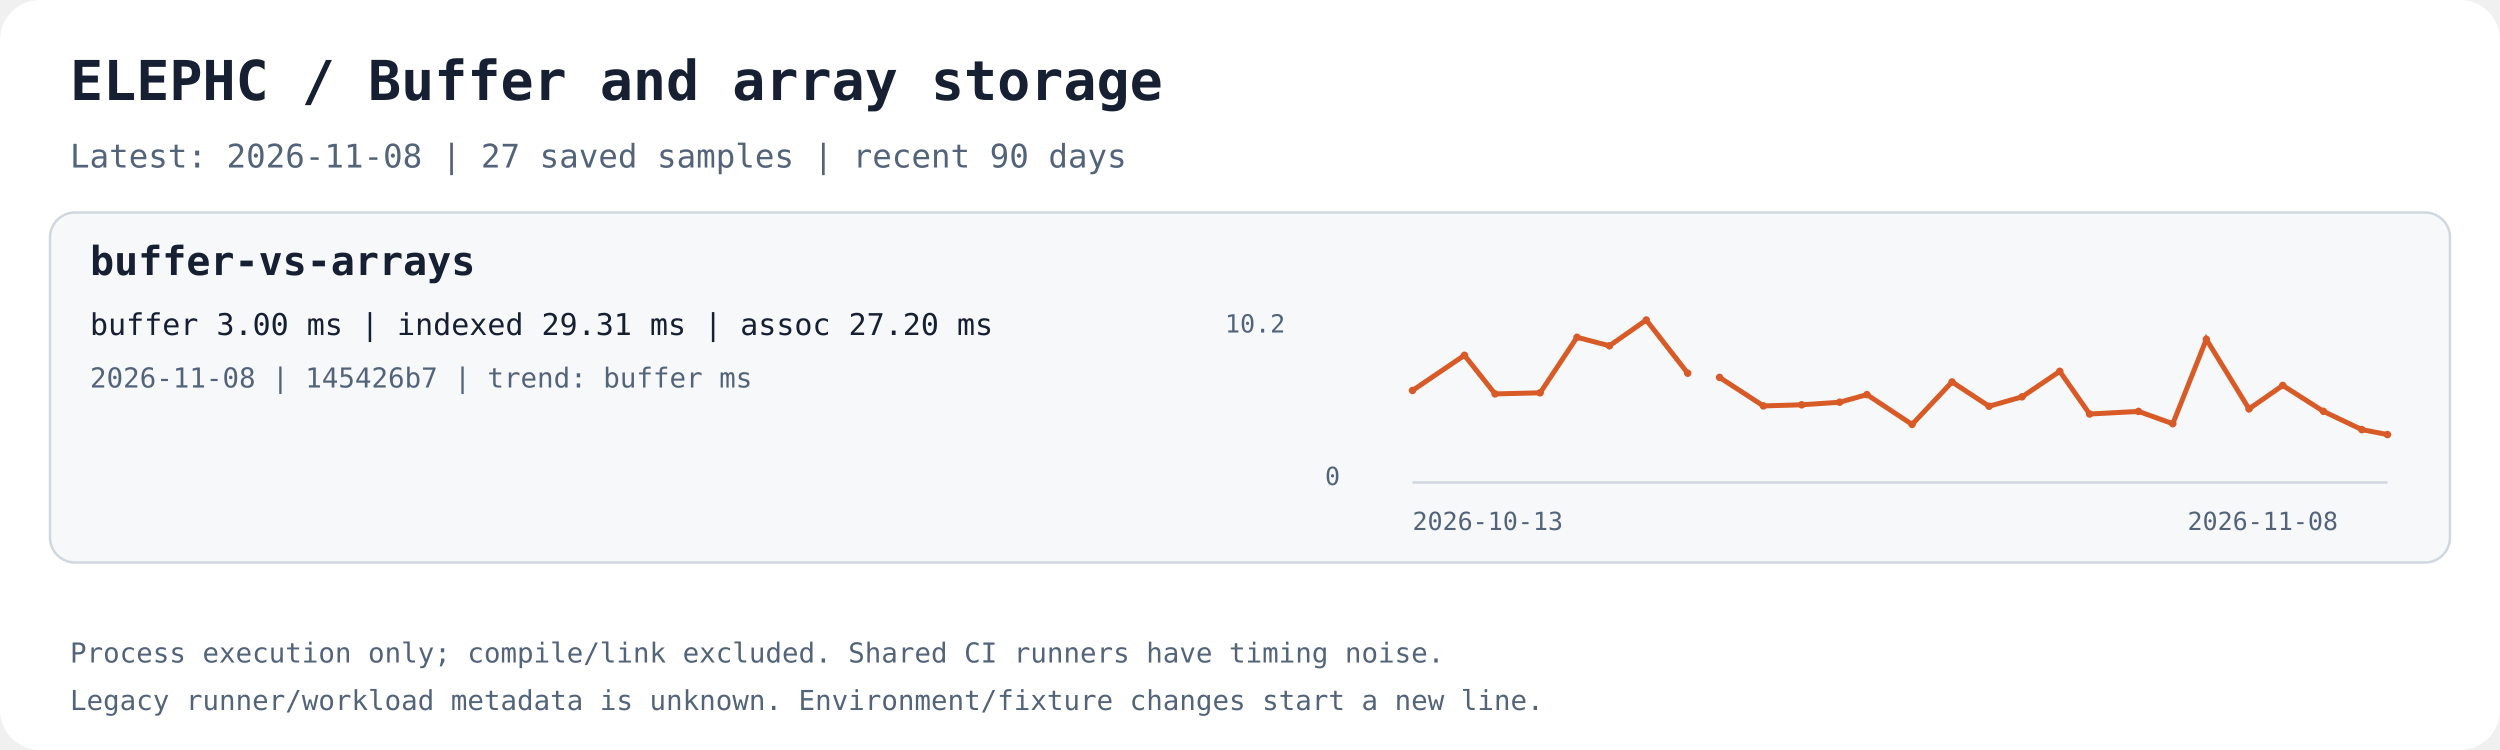
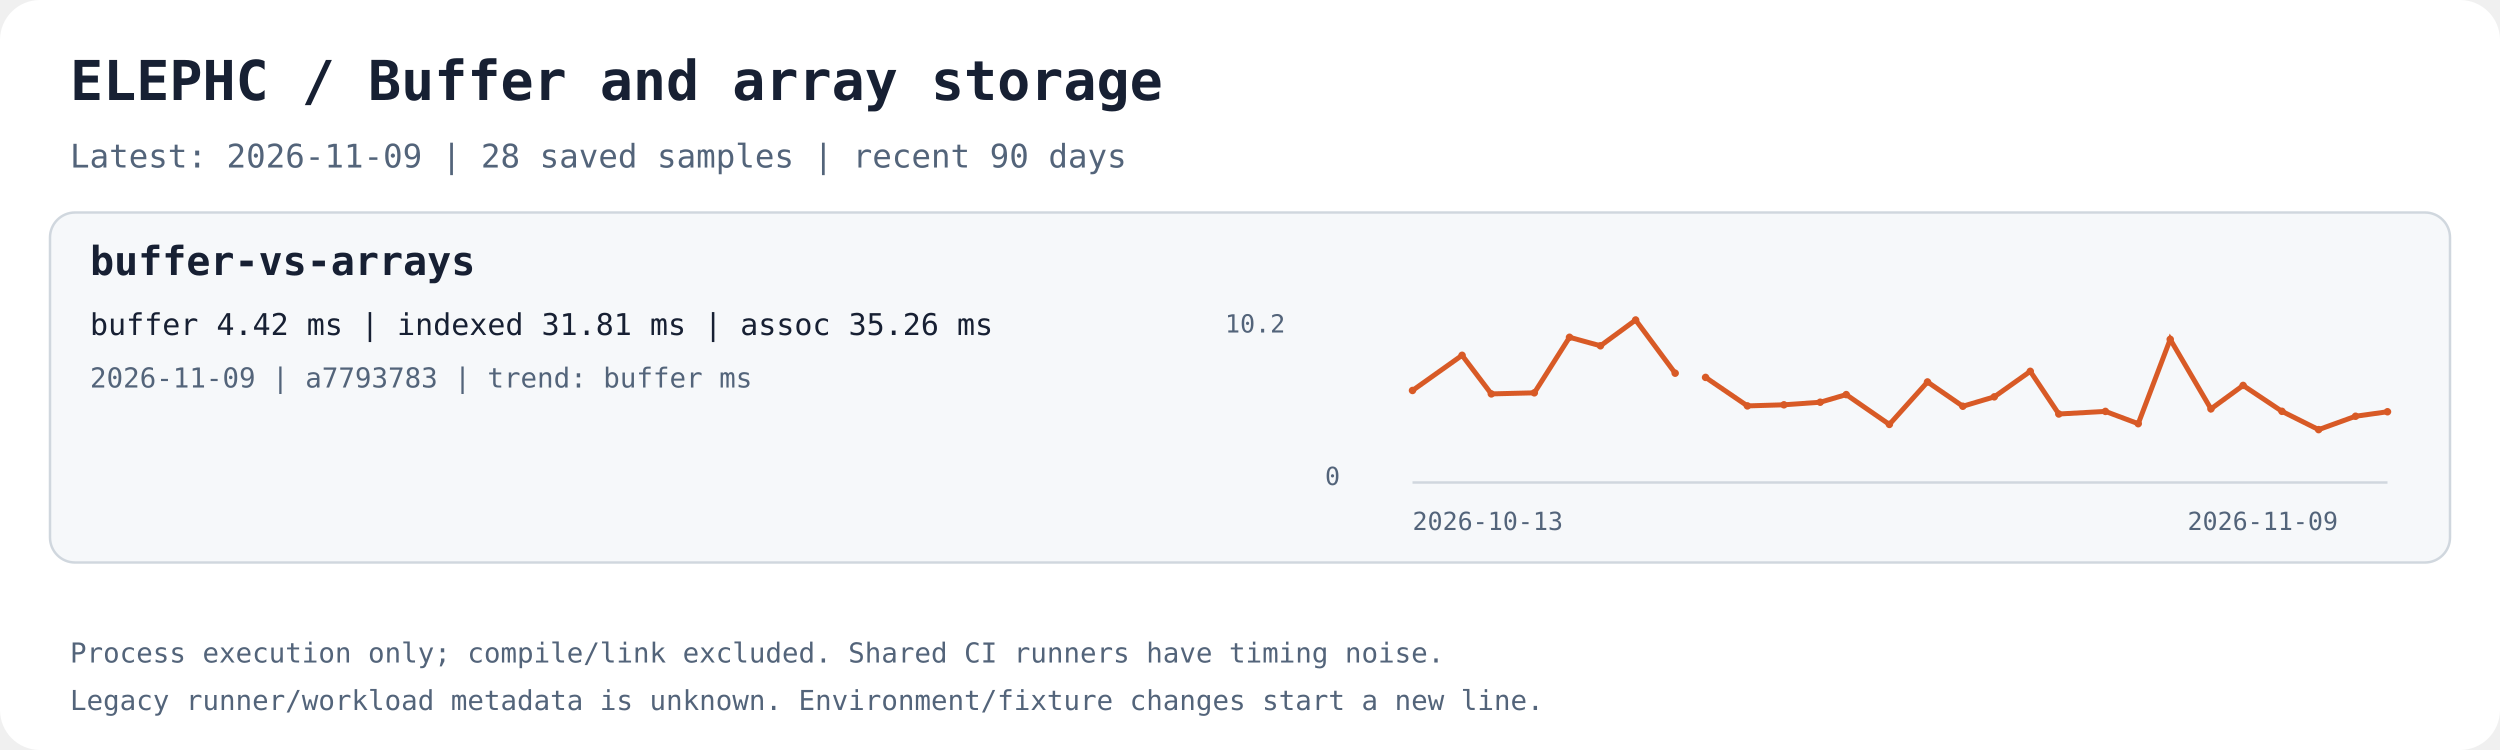
<svg xmlns="http://www.w3.org/2000/svg" width="1000" height="300" viewBox="0 0 1000 300" role="img" aria-labelledby="title desc">
  <rect width="1000" height="300" rx="16" fill="#ffffff" />
  <text x="28.0" y="40.0" fill="#172033" font-family="ui-monospace,monospace" font-size="22" font-weight="700">ELEPHC / Buffer and array storage</text>
-   <text x="28.0" y="67.0" fill="#53647a" font-family="ui-monospace,monospace" font-size="13" font-weight="400">Latest: 2026-11-08 | 27 saved samples | recent 90 days</text>
+   <text x="28.0" y="67.0" fill="#53647a" font-family="ui-monospace,monospace" font-size="13" font-weight="400">Latest: 2026-11-09 | 28 saved samples | recent 90 days</text>
  <rect x="20" y="85" width="960" height="140" rx="10" fill="#f6f8fa" stroke="#d0d7de" />
  <text x="36.0" y="110.0" fill="#172033" font-family="ui-monospace,monospace" font-size="16" font-weight="700">buffer-vs-arrays</text>
-   <text x="36.0" y="134.0" fill="#172033" font-family="ui-monospace,monospace" font-size="12" font-weight="400">buffer 3.00 ms | indexed 29.31 ms | assoc 27.20 ms</text>
-   <text x="36.0" y="155.0" fill="#53647a" font-family="ui-monospace,monospace" font-size="11" font-weight="400">2026-11-08 | 145426b7 | trend: buffer ms</text>
+   <text x="36.0" y="134.0" fill="#172033" font-family="ui-monospace,monospace" font-size="12" font-weight="400">buffer 4.42 ms | indexed 31.81 ms | assoc 35.26 ms</text>
+   <text x="36.0" y="155.0" fill="#53647a" font-family="ui-monospace,monospace" font-size="11" font-weight="400">2026-11-09 | a7793783 | trend: buffer ms</text>
  <path d="M565 193 H955" stroke="#d0d7de" fill="none" />
-   <polyline points="565.00,156.19 585.77,142.12 598.03,157.56 616.06,157.13 630.80,134.91 643.77,138.32 658.50,128.00 675.08,149.28" stroke="#d85a26" stroke-width="2" fill="none" />
+   <polyline points="565.00,156.19 584.83,142.12 596.53,157.56 613.73,157.13 627.80,134.91 640.18,138.32 654.25,128.00 670.07,149.28" stroke="#d85a26" stroke-width="2" fill="none" />
  <circle cx="565.00" cy="156.19" r="1.5" fill="#d85a26" />
-   <circle cx="585.77" cy="142.12" r="1.5" fill="#d85a26" />
-   <circle cx="598.03" cy="157.56" r="1.5" fill="#d85a26" />
-   <circle cx="616.06" cy="157.13" r="1.5" fill="#d85a26" />
-   <circle cx="630.80" cy="134.91" r="1.5" fill="#d85a26" />
-   <circle cx="643.77" cy="138.32" r="1.5" fill="#d85a26" />
-   <circle cx="658.50" cy="128.00" r="1.5" fill="#d85a26" />
-   <circle cx="675.08" cy="149.28" r="1.5" fill="#d85a26" />
-   <polyline points="687.82,150.96 705.35,162.36 720.67,161.92 735.86,160.89 746.76,157.84 764.84,169.77 780.82,152.78 795.63,162.50 808.81,158.74 823.90,148.53 835.84,165.60 855.39,164.56 869.13,169.48 882.54,135.73 899.61,163.56 913.10,154.17 929.37,164.53 944.73,171.85 955.00,173.83" stroke="#d85a26" stroke-width="2" fill="none" />
-   <circle cx="687.82" cy="150.96" r="1.5" fill="#d85a26" />
-   <circle cx="705.35" cy="162.36" r="1.5" fill="#d85a26" />
-   <circle cx="720.67" cy="161.92" r="1.5" fill="#d85a26" />
-   <circle cx="735.86" cy="160.89" r="1.5" fill="#d85a26" />
-   <circle cx="746.76" cy="157.84" r="1.5" fill="#d85a26" />
-   <circle cx="764.84" cy="169.77" r="1.5" fill="#d85a26" />
-   <circle cx="780.82" cy="152.78" r="1.5" fill="#d85a26" />
-   <circle cx="795.63" cy="162.50" r="1.5" fill="#d85a26" />
-   <circle cx="808.81" cy="158.74" r="1.5" fill="#d85a26" />
-   <circle cx="823.90" cy="148.53" r="1.5" fill="#d85a26" />
-   <circle cx="835.84" cy="165.60" r="1.5" fill="#d85a26" />
-   <circle cx="855.39" cy="164.56" r="1.5" fill="#d85a26" />
-   <circle cx="869.13" cy="169.48" r="1.5" fill="#d85a26" />
-   <circle cx="882.54" cy="135.73" r="1.5" fill="#d85a26" />
-   <circle cx="899.61" cy="163.56" r="1.5" fill="#d85a26" />
-   <circle cx="913.10" cy="154.17" r="1.5" fill="#d85a26" />
-   <circle cx="929.37" cy="164.53" r="1.5" fill="#d85a26" />
-   <circle cx="944.73" cy="171.85" r="1.5" fill="#d85a26" />
-   <circle cx="955.00" cy="173.83" r="1.5" fill="#d85a26" />
+   <circle cx="584.83" cy="142.12" r="1.5" fill="#d85a26" />
+   <circle cx="596.53" cy="157.56" r="1.5" fill="#d85a26" />
+   <circle cx="613.73" cy="157.13" r="1.5" fill="#d85a26" />
+   <circle cx="627.80" cy="134.91" r="1.5" fill="#d85a26" />
+   <circle cx="640.18" cy="138.32" r="1.5" fill="#d85a26" />
+   <circle cx="654.25" cy="128.00" r="1.5" fill="#d85a26" />
+   <circle cx="670.07" cy="149.28" r="1.5" fill="#d85a26" />
+   <polyline points="682.23,150.96 698.96,162.36 713.58,161.92 728.08,160.89 738.49,157.84 755.75,169.77 771.00,152.78 785.13,162.50 797.71,158.74 812.11,148.53 823.52,165.60 842.17,164.56 855.29,169.48 868.09,135.73 884.38,163.56 897.25,154.17 912.78,164.53 927.44,171.85 942.22,166.50 955.00,164.70" stroke="#d85a26" stroke-width="2" fill="none" />
+   <circle cx="682.23" cy="150.96" r="1.5" fill="#d85a26" />
+   <circle cx="698.96" cy="162.36" r="1.5" fill="#d85a26" />
+   <circle cx="713.58" cy="161.92" r="1.5" fill="#d85a26" />
+   <circle cx="728.08" cy="160.89" r="1.5" fill="#d85a26" />
+   <circle cx="738.49" cy="157.84" r="1.5" fill="#d85a26" />
+   <circle cx="755.75" cy="169.77" r="1.5" fill="#d85a26" />
+   <circle cx="771.00" cy="152.78" r="1.5" fill="#d85a26" />
+   <circle cx="785.13" cy="162.50" r="1.5" fill="#d85a26" />
+   <circle cx="797.71" cy="158.74" r="1.5" fill="#d85a26" />
+   <circle cx="812.11" cy="148.53" r="1.5" fill="#d85a26" />
+   <circle cx="823.52" cy="165.60" r="1.5" fill="#d85a26" />
+   <circle cx="842.17" cy="164.56" r="1.5" fill="#d85a26" />
+   <circle cx="855.29" cy="169.48" r="1.5" fill="#d85a26" />
+   <circle cx="868.09" cy="135.73" r="1.5" fill="#d85a26" />
+   <circle cx="884.38" cy="163.56" r="1.5" fill="#d85a26" />
+   <circle cx="897.25" cy="154.17" r="1.5" fill="#d85a26" />
+   <circle cx="912.78" cy="164.53" r="1.5" fill="#d85a26" />
+   <circle cx="927.44" cy="171.85" r="1.5" fill="#d85a26" />
+   <circle cx="942.22" cy="166.50" r="1.5" fill="#d85a26" />
+   <circle cx="955.00" cy="164.70" r="1.5" fill="#d85a26" />
  <text x="565.0" y="212.0" fill="#53647a" font-family="ui-monospace,monospace" font-size="10" font-weight="400">2026-10-13</text>
-   <text x="875.0" y="212.0" fill="#53647a" font-family="ui-monospace,monospace" font-size="10" font-weight="400">2026-11-08</text>
+   <text x="875.0" y="212.0" fill="#53647a" font-family="ui-monospace,monospace" font-size="10" font-weight="400">2026-11-09</text>
  <text x="490.0" y="133.0" fill="#53647a" font-family="ui-monospace,monospace" font-size="10" font-weight="400">10.2</text>
  <text x="530.0" y="194.0" fill="#53647a" font-family="ui-monospace,monospace" font-size="10" font-weight="400">0</text>
  <text x="28.0" y="265.0" fill="#53647a" font-family="ui-monospace,monospace" font-size="11" font-weight="400">Process execution only; compile/link excluded. Shared CI runners have timing noise.</text>
  <text x="28.0" y="284.0" fill="#53647a" font-family="ui-monospace,monospace" font-size="11" font-weight="400">Legacy runner/workload metadata is unknown. Environment/fixture changes start a new line.</text>
</svg>
